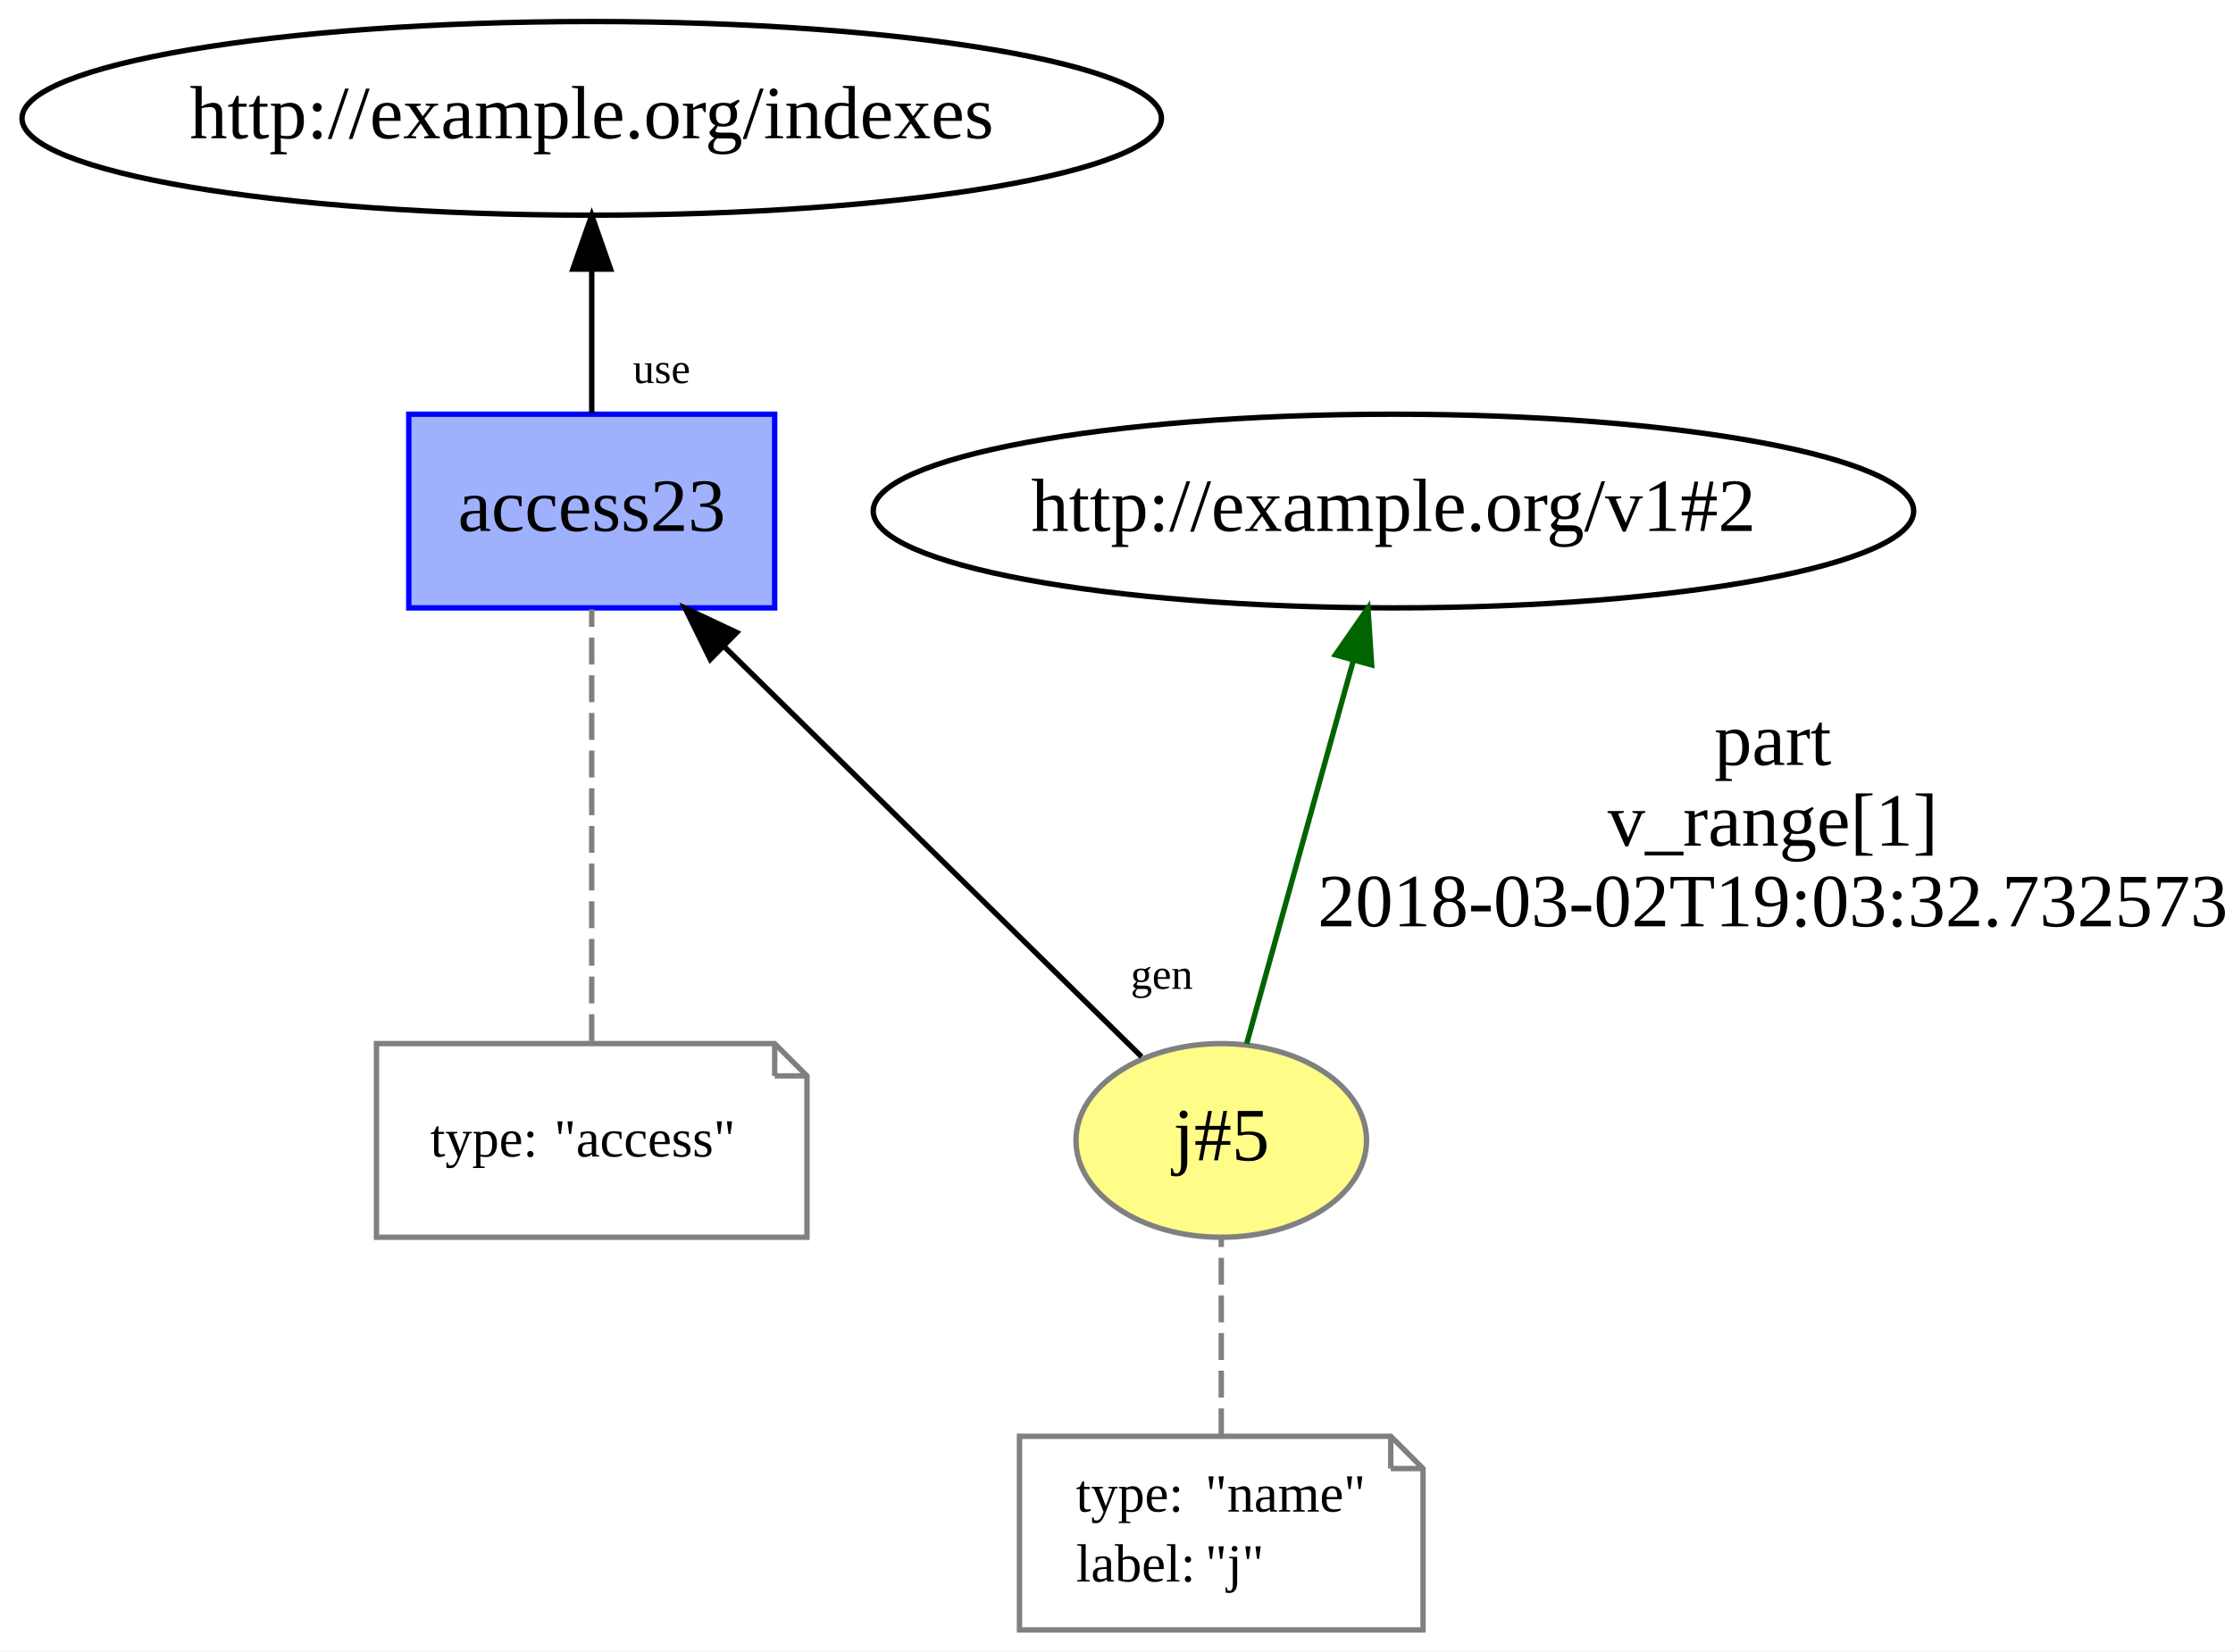
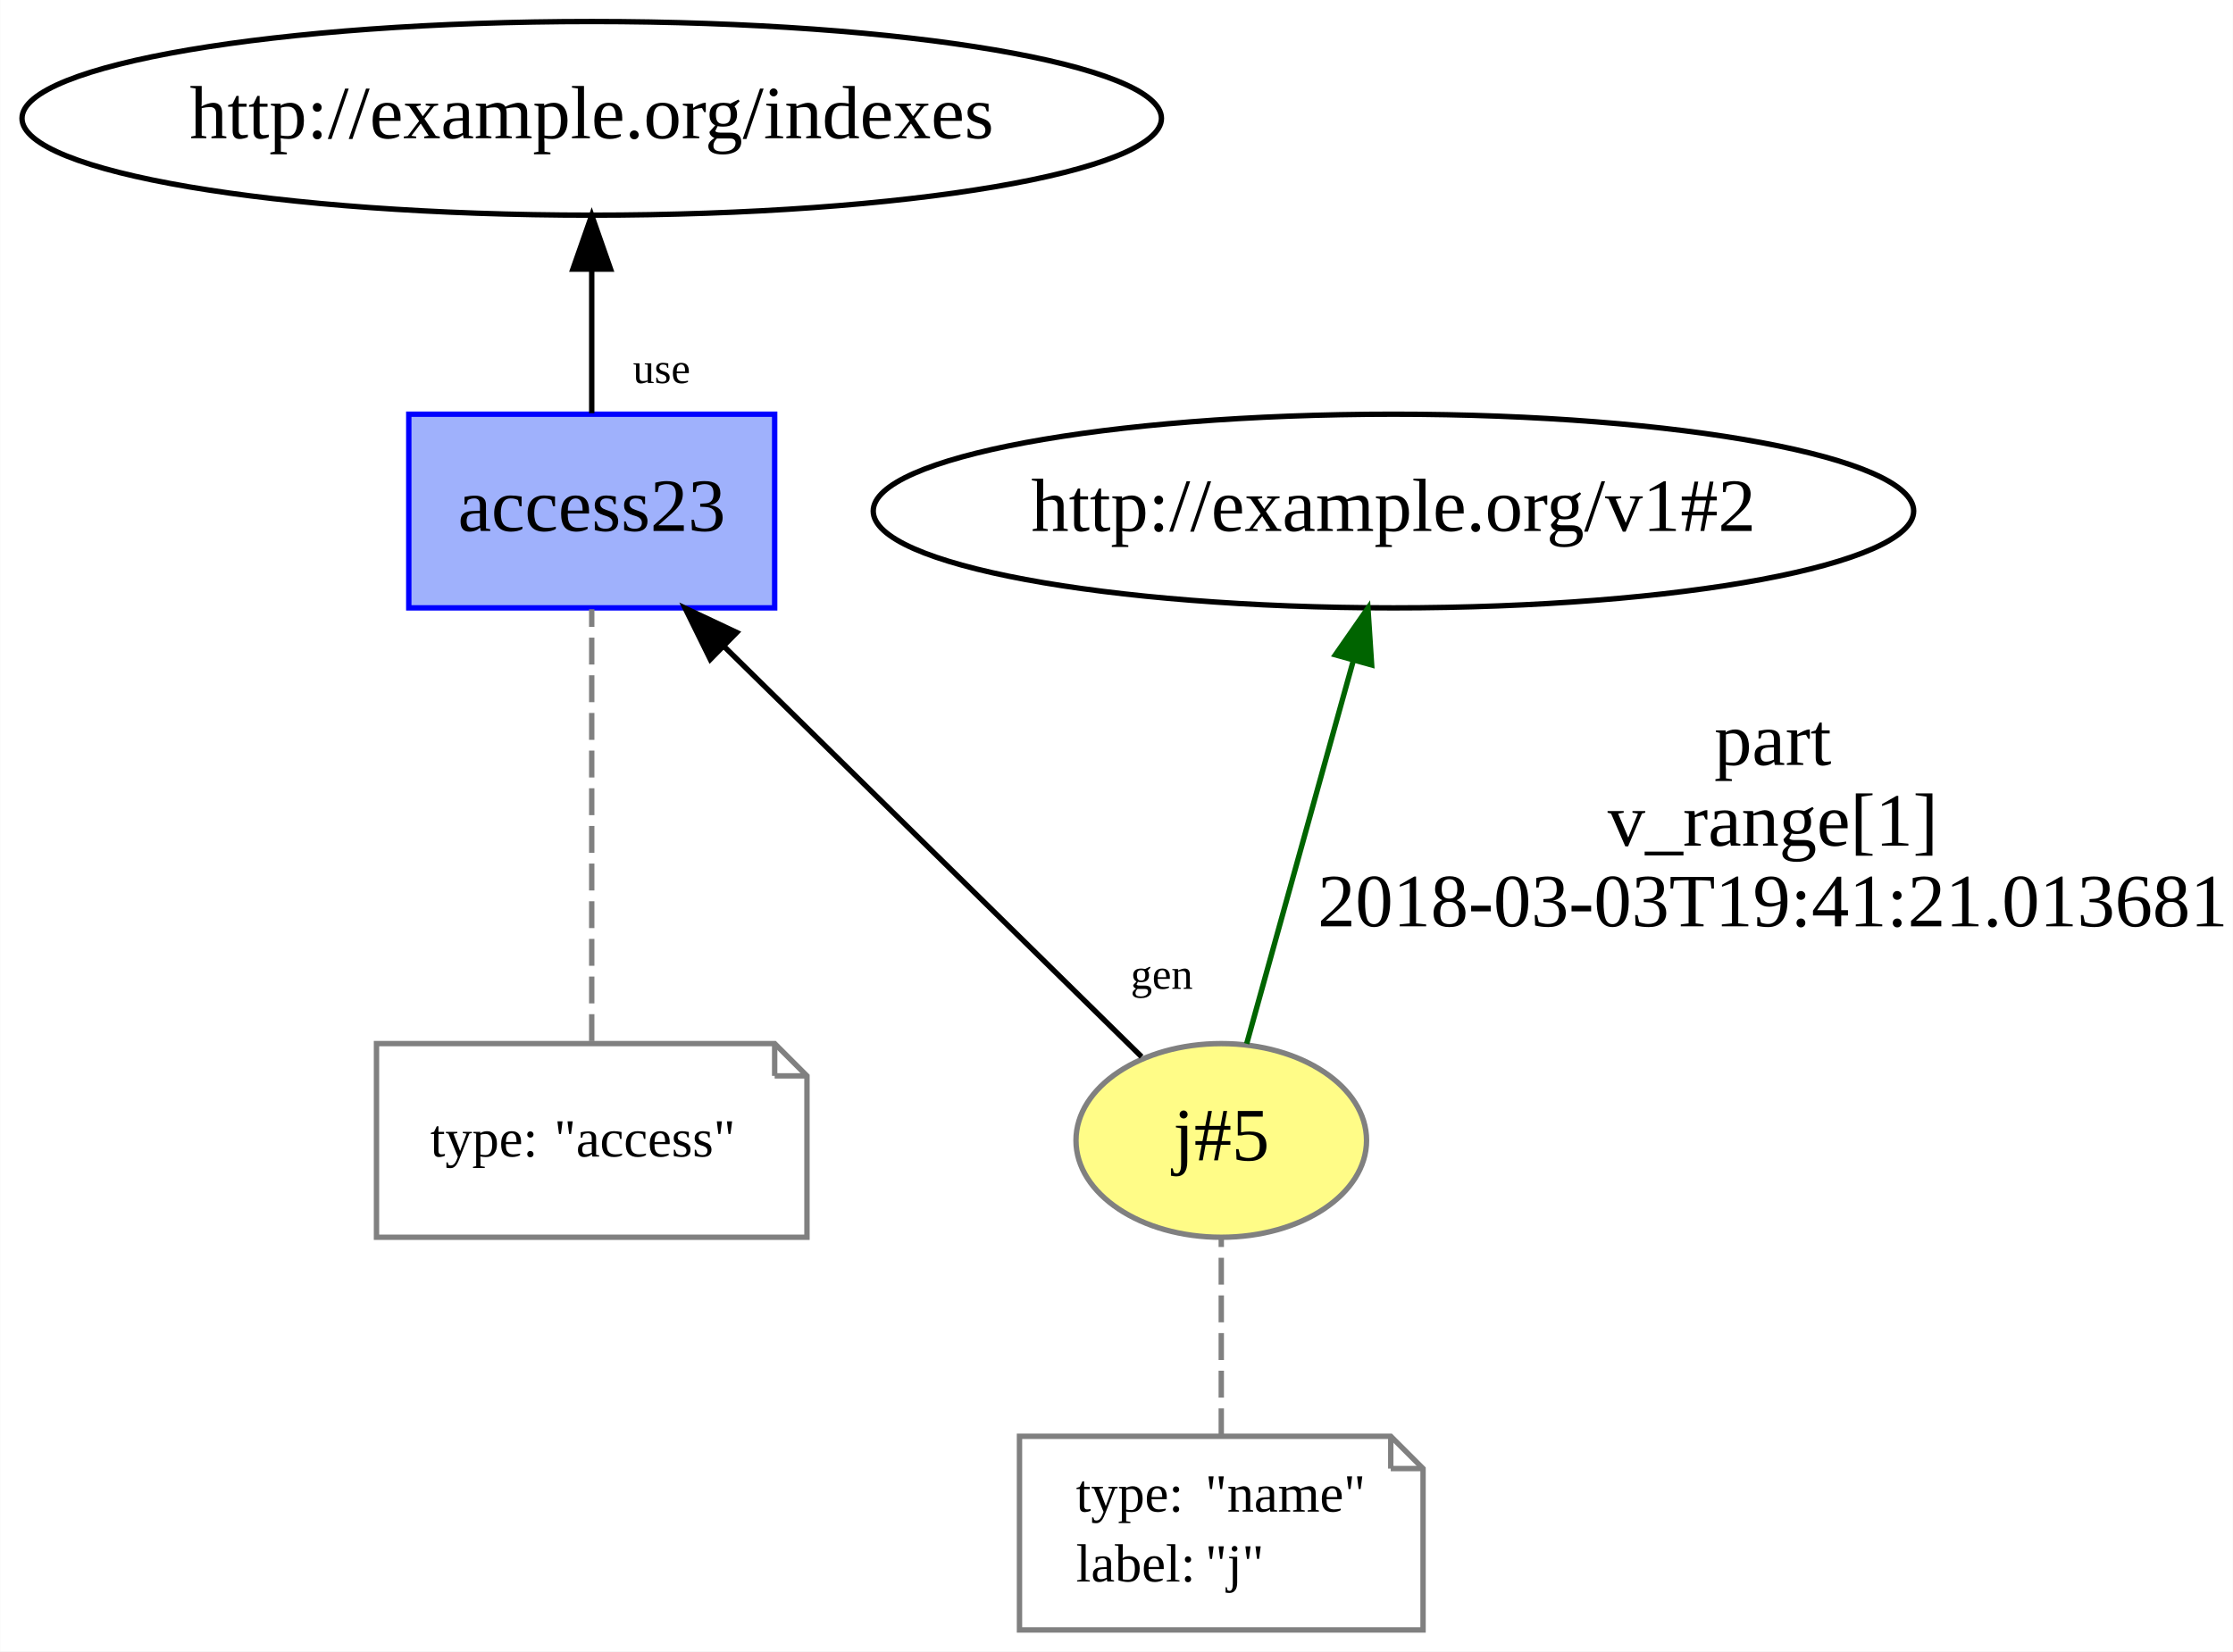
<svg xmlns="http://www.w3.org/2000/svg" xmlns:xlink="http://www.w3.org/1999/xlink" width="415pt" height="307pt" viewBox="0.00 0.00 414.94 307.00">
  <g id="graph0" class="graph" transform="scale(1 1) rotate(0) translate(4 303)">
    <polygon fill="white" stroke="none" points="-4,4 -4,-303 410.941,-303 410.941,4 -4,4" />
    <g id="node1" class="node">
      <g id="a_node1">
        <a xlink:href="http://example.org/j#5" xlink:title="j#5">
          <ellipse fill="#fffc87" stroke="#808080" cx="222.941" cy="-91" rx="27" ry="18" />
          <text text-anchor="middle" x="222.941" y="-87.3" font-family="Times New Roman,serif" font-size="14.00">j#5</text>
        </a>
      </g>
    </g>
    <g id="node3" class="node">
      <ellipse fill="none" stroke="black" cx="254.941" cy="-208" rx="96.683" ry="18" />
      <text text-anchor="middle" x="254.941" y="-204.3" font-family="Times New Roman,serif" font-size="14.00">http://example.org/v1#2</text>
    </g>
    <g id="edge2" class="edge">
      <path fill="none" stroke="darkgreen" d="M227.662,-108.969C232.885,-127.739 241.371,-158.233 247.492,-180.23" />
      <polygon fill="darkgreen" stroke="darkgreen" points="244.147,-181.266 250.2,-189.962 250.891,-179.389 244.147,-181.266" />
      <text text-anchor="middle" x="325.441" y="-160.8" font-family="Times New Roman,serif" font-size="14.00">part</text>
      <text text-anchor="middle" x="325.441" y="-145.8" font-family="Times New Roman,serif" font-size="14.00">v_range[1]</text>
-       <text text-anchor="middle" x="325.441" y="-130.8" font-family="Times New Roman,serif" font-size="14.00">2018-03-02T19:03:32.732573</text>
+       <text text-anchor="middle" x="325.441" y="-130.8" font-family="Times New Roman,serif" font-size="14.00">2018-03-03T19:41:21.013681</text>
    </g>
    <g id="node4" class="node">
      <g id="a_node4">
        <a xlink:href="http://example.org/access23" xlink:title="access23">
          <polygon fill="#9fb1fc" stroke="#0000ff" points="139.941,-226 71.941,-226 71.941,-190 139.941,-190 139.941,-226" />
          <text text-anchor="middle" x="105.941" y="-204.3" font-family="Times New Roman,serif" font-size="14.00">access23</text>
        </a>
      </g>
    </g>
    <g id="edge5" class="edge">
      <path fill="none" stroke="black" d="M208.122,-106.565C188.592,-125.762 153.969,-159.793 130.495,-182.865" />
      <polygon fill="black" stroke="black" points="127.977,-180.433 123.299,-189.939 132.884,-185.425 127.977,-180.433" />
      <text text-anchor="middle" x="211.88" y="-119.187" font-family="Times New Roman,serif" font-size="8.00">gen</text>
    </g>
    <g id="node2" class="node">
      <polygon fill="none" stroke="gray" points="254.441,-36 185.441,-36 185.441,-0 260.441,-0 260.441,-30 254.441,-36" />
      <polyline fill="none" stroke="gray" points="254.441,-36 254.441,-30 " />
      <polyline fill="none" stroke="gray" points="260.441,-30 254.441,-30 " />
      <text text-anchor="start" x="195.941" y="-22" font-family="Times New Roman,serif" font-size="10.00">type:</text>
      <text text-anchor="start" x="219.941" y="-22" font-family="Times New Roman,serif" font-size="10.00">"name"</text>
      <text text-anchor="start" x="195.941" y="-9" font-family="Times New Roman,serif" font-size="10.00">label:</text>
      <text text-anchor="start" x="219.941" y="-9" font-family="Times New Roman,serif" font-size="10.00">"j"</text>
    </g>
    <g id="edge1" class="edge">
      <path fill="none" stroke="gray" stroke-dasharray="5,2" d="M222.941,-36.187C222.941,-47.35 222.941,-61.84 222.941,-72.971" />
    </g>
    <g id="node6" class="node">
      <ellipse fill="none" stroke="black" cx="105.941" cy="-281" rx="105.881" ry="18" />
      <text text-anchor="middle" x="105.941" y="-277.3" font-family="Times New Roman,serif" font-size="14.00">http://example.org/indexes</text>
    </g>
    <g id="edge4" class="edge">
      <path fill="none" stroke="black" d="M105.941,-226.187C105.941,-234.211 105.941,-243.953 105.941,-252.931" />
      <polygon fill="black" stroke="black" points="102.441,-252.971 105.941,-262.971 109.441,-252.971 102.441,-252.971" />
      <text text-anchor="middle" x="118.931" y="-231.787" font-family="Times New Roman,serif" font-size="8.00">use</text>
    </g>
    <g id="node5" class="node">
      <polygon fill="none" stroke="gray" points="139.941,-109 65.941,-109 65.941,-73 145.941,-73 145.941,-103 139.941,-109" />
      <polyline fill="none" stroke="gray" points="139.941,-109 139.941,-103 " />
      <polyline fill="none" stroke="gray" points="145.941,-103 139.941,-103 " />
      <text text-anchor="start" x="75.941" y="-88" font-family="Times New Roman,serif" font-size="10.00">type:</text>
      <text text-anchor="start" x="98.941" y="-88" font-family="Times New Roman,serif" font-size="10.00">"access"</text>
    </g>
    <g id="edge3" class="edge">
      <path fill="none" stroke="gray" stroke-dasharray="5,2" d="M105.941,-109.466C105.941,-131.207 105.941,-168.105 105.941,-189.746" />
    </g>
  </g>
</svg>
